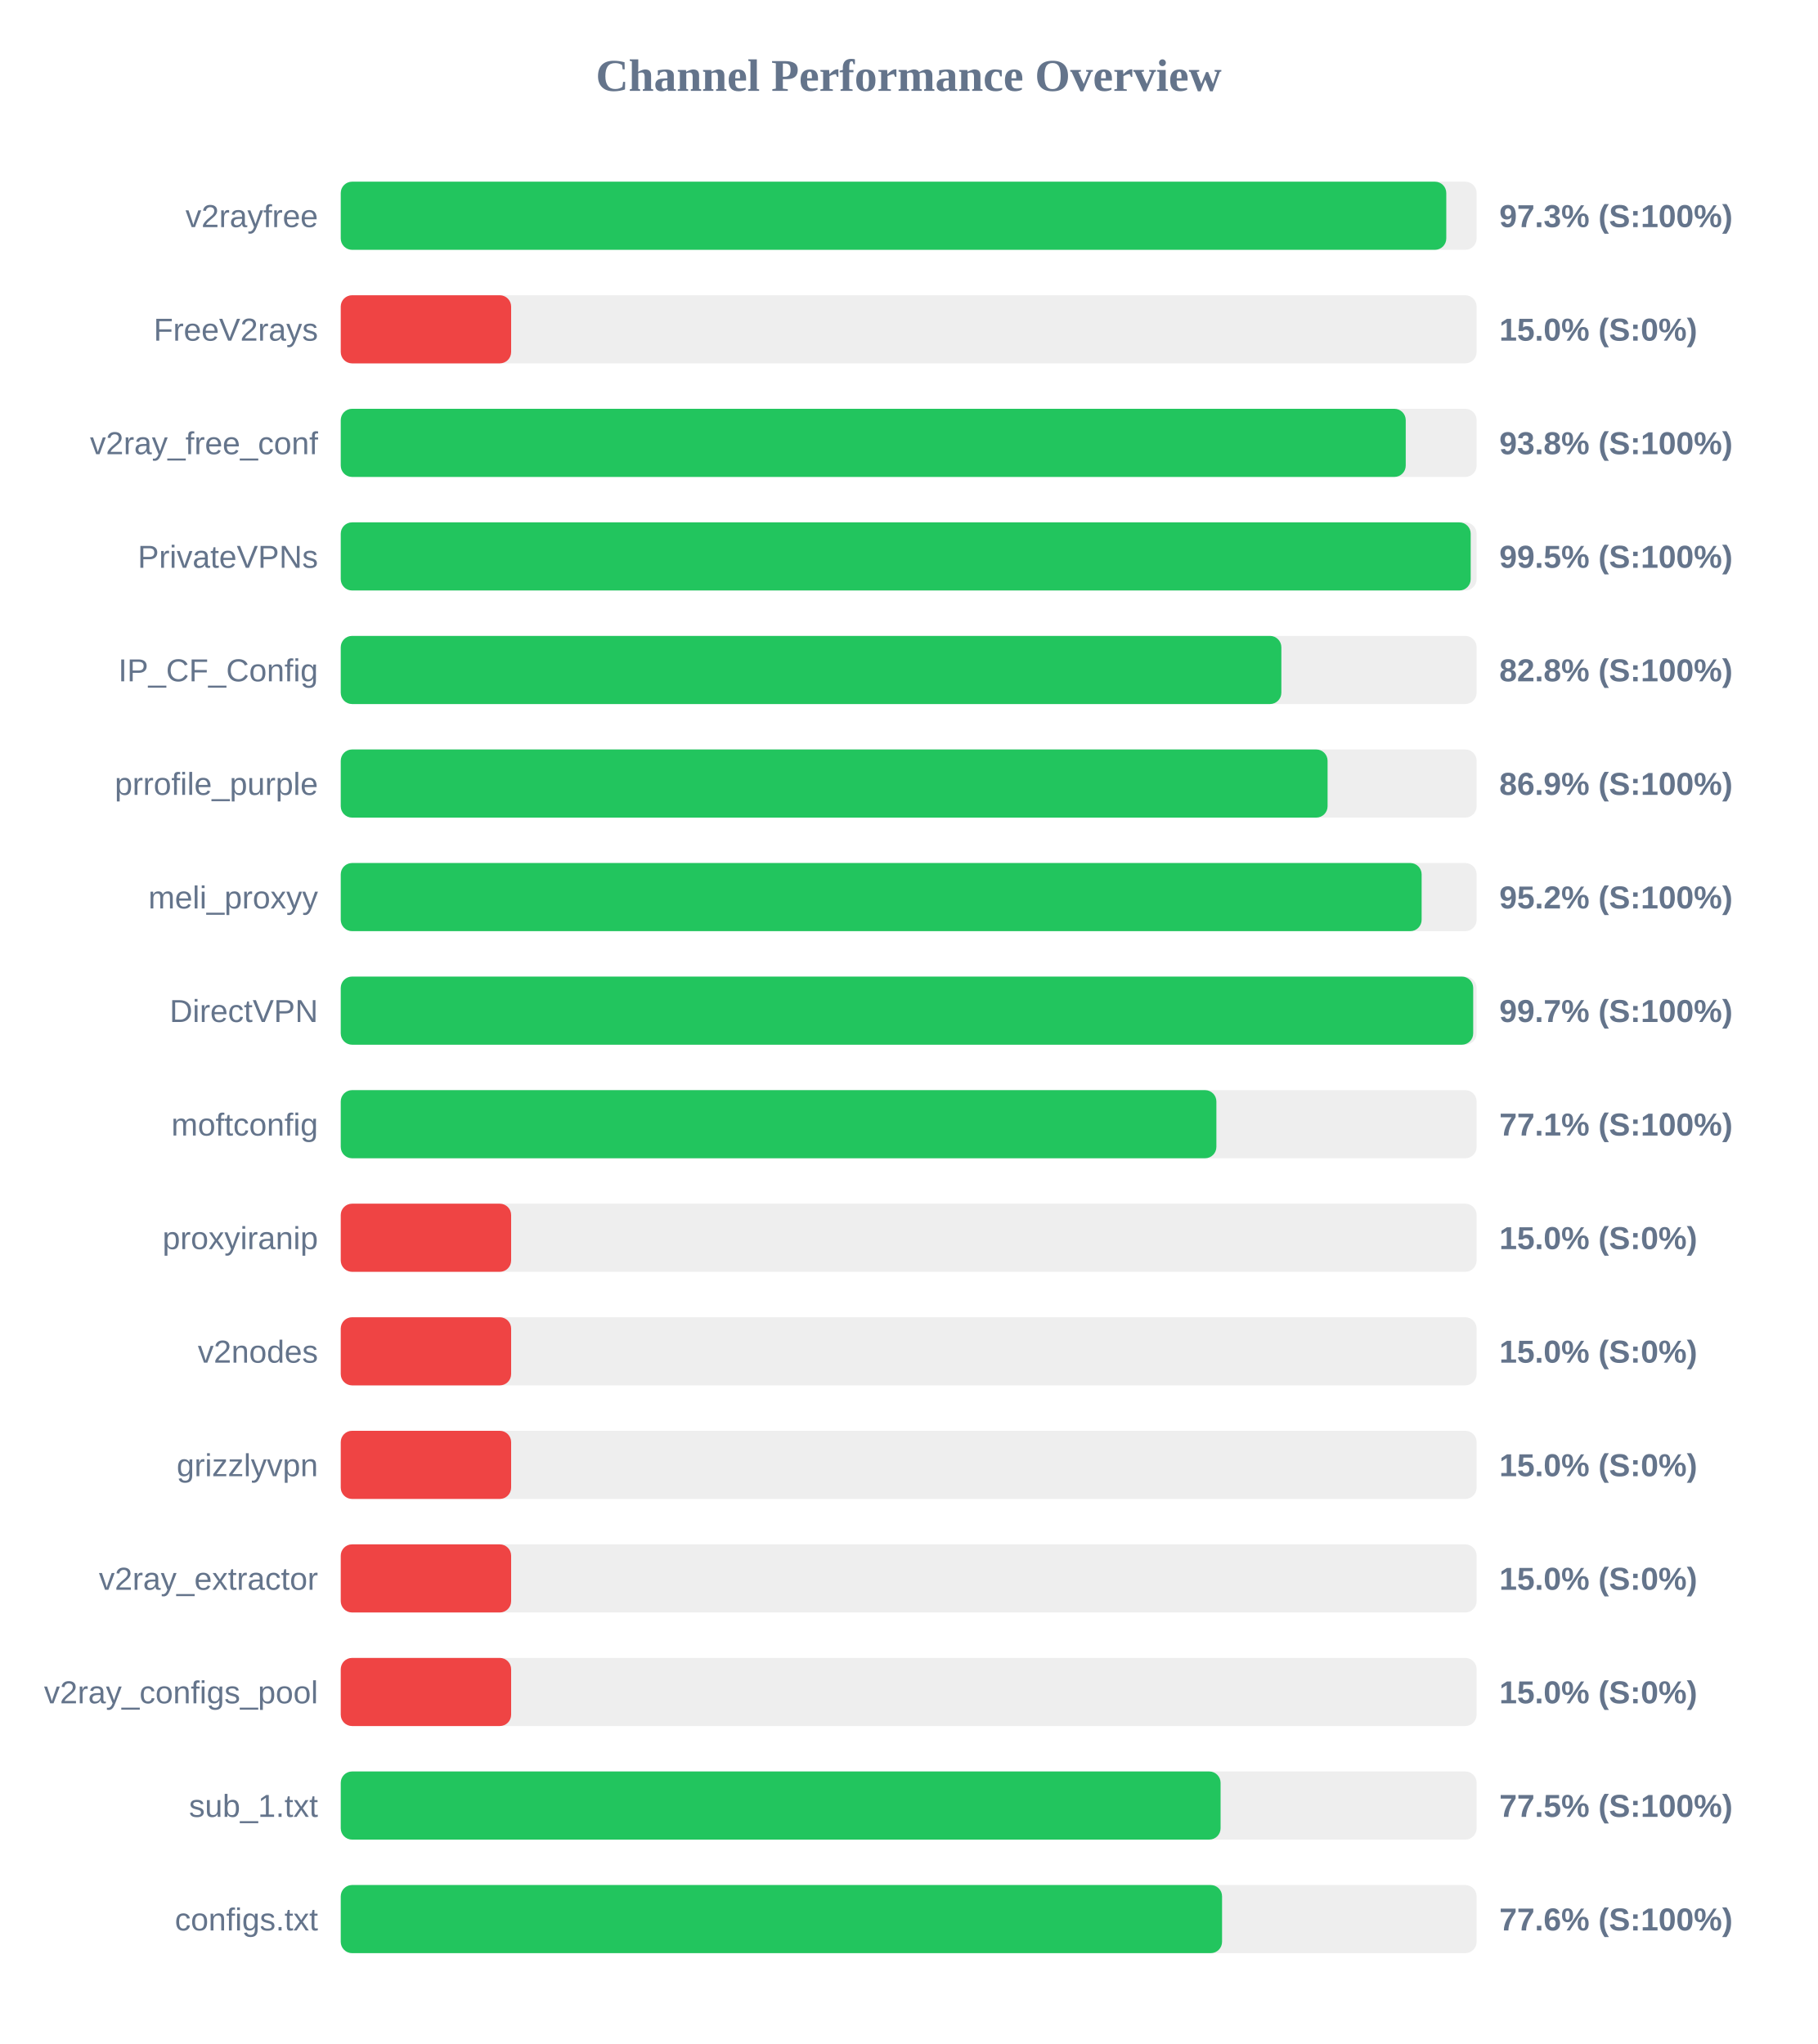
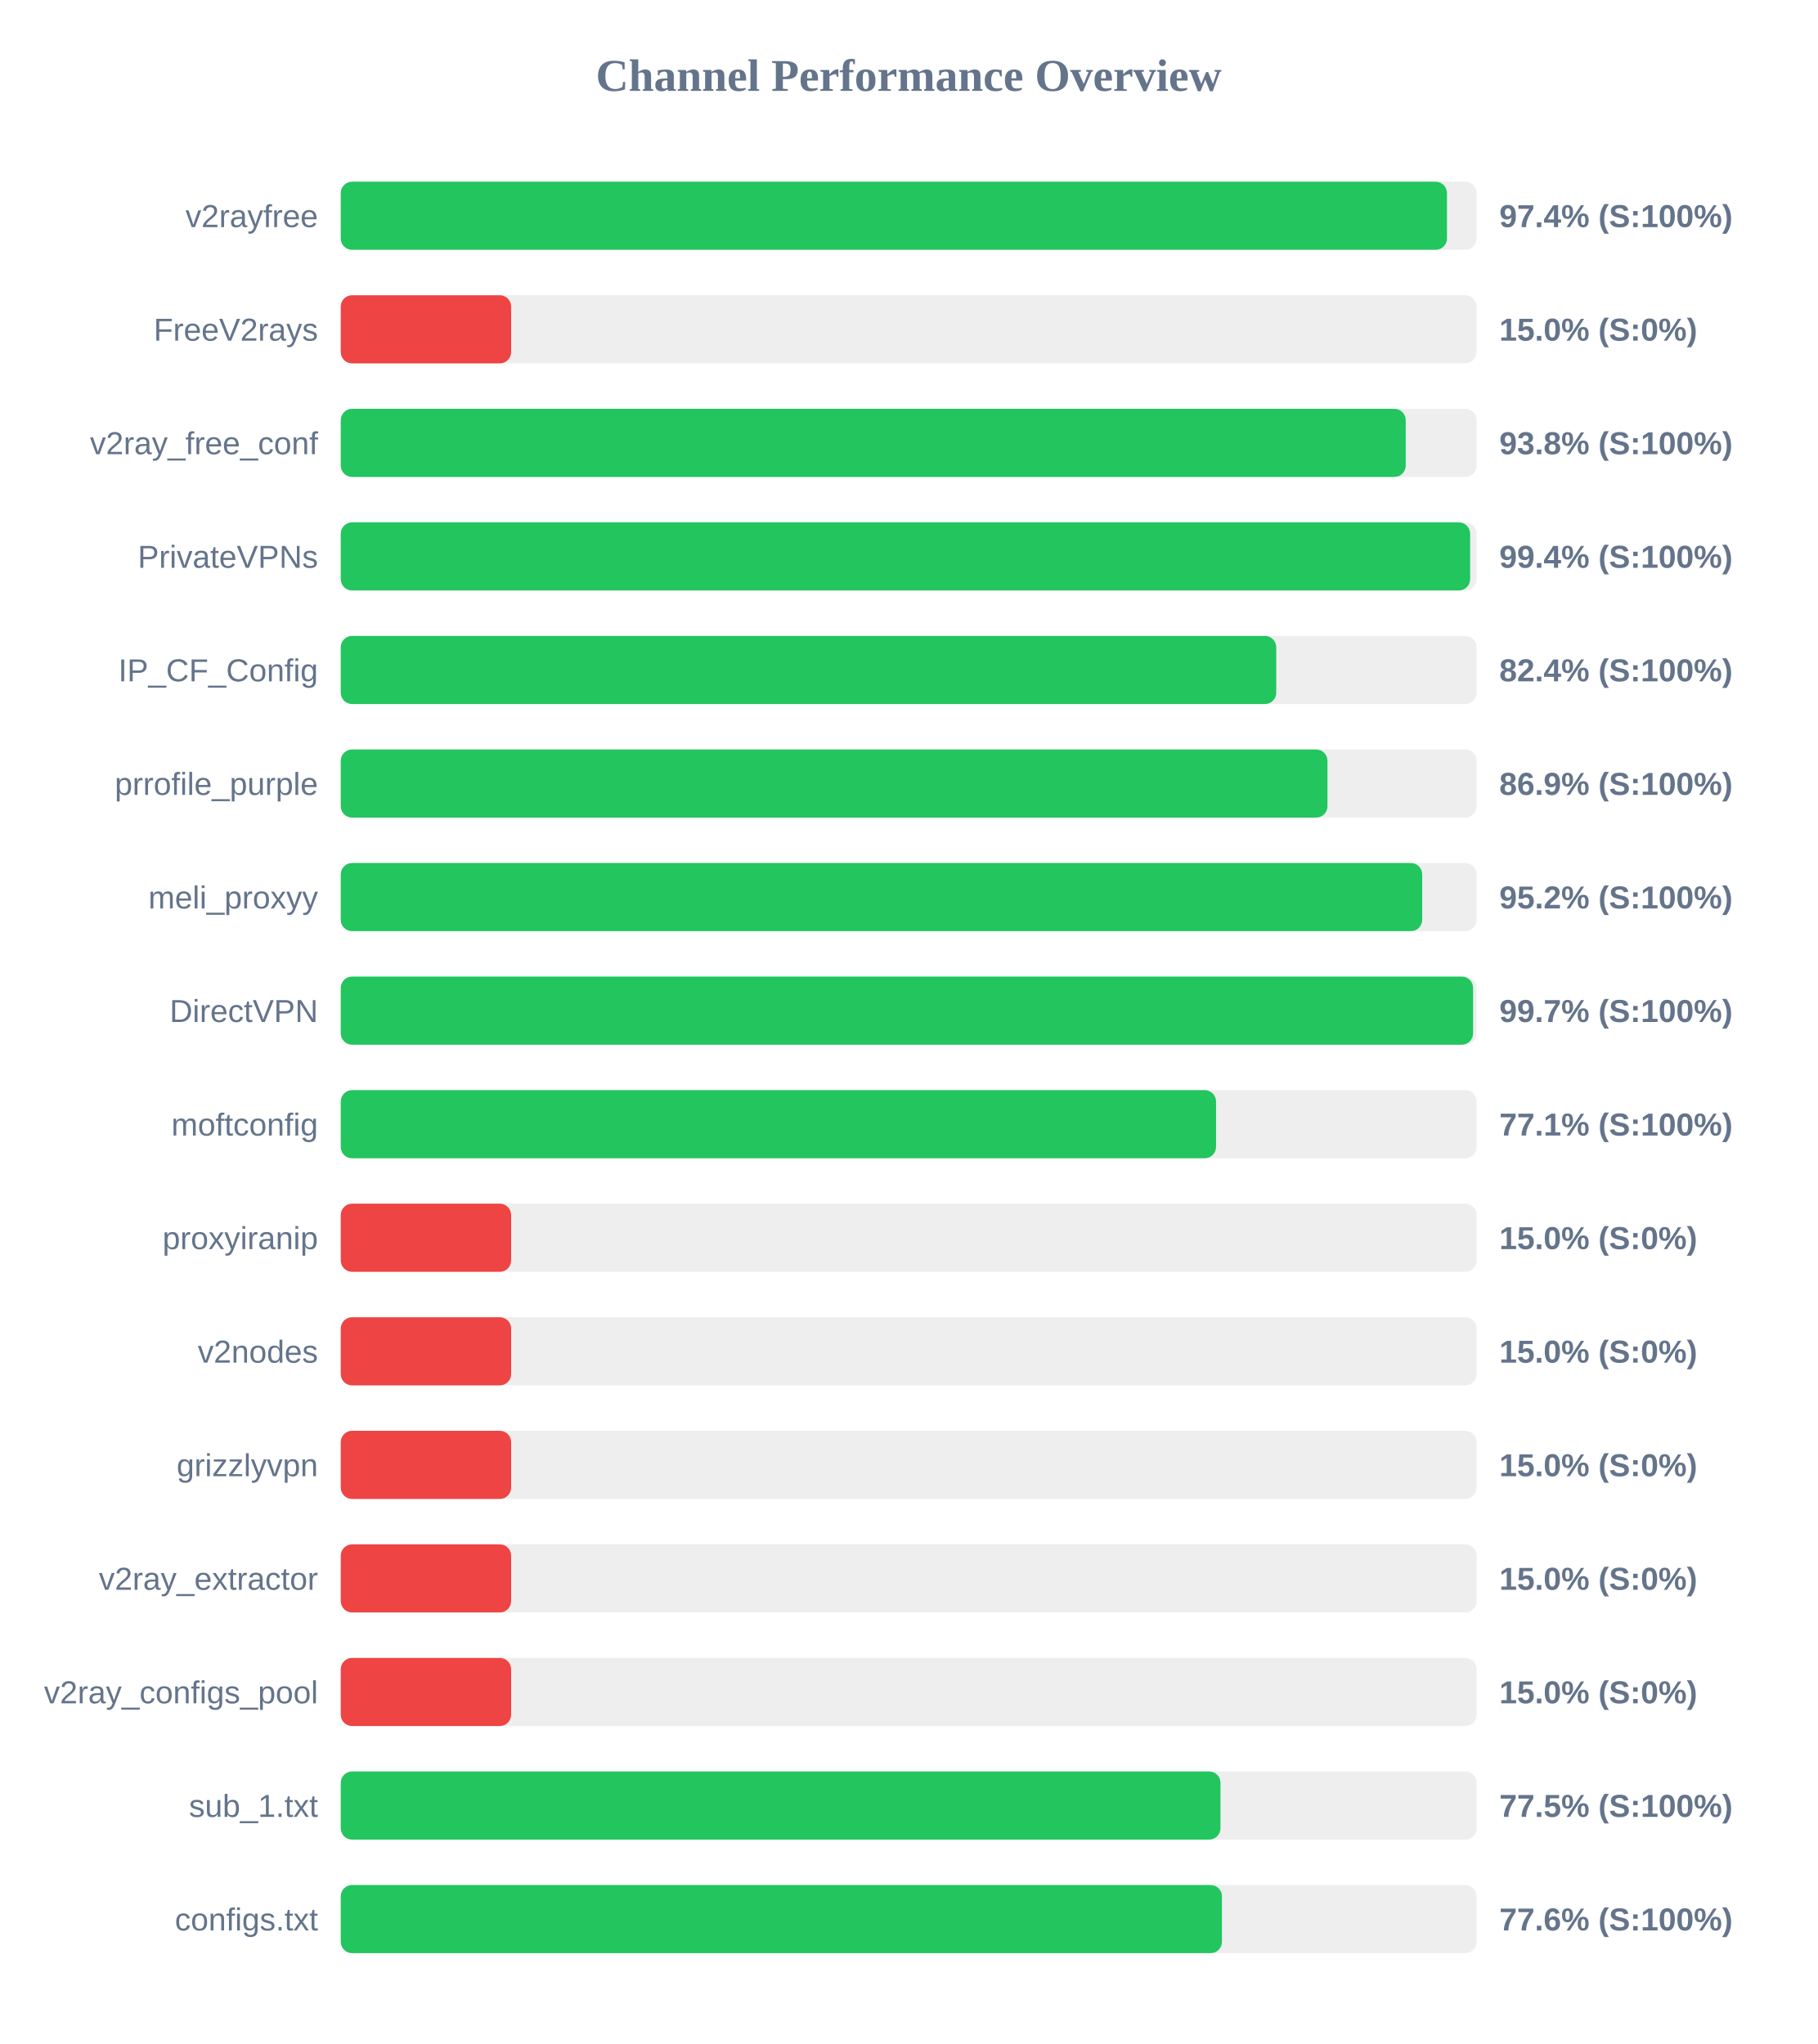
<svg xmlns="http://www.w3.org/2000/svg" width="800" height="900" version="1.1">
  <style>
        .row { font: 14px Arial; fill: #64748b; }
        .score { font: bold 14px Arial; fill: #64748b; }
    </style>
  <text x="400" y="40" text-anchor="middle" font-size="20px" font-weight="bold" fill="#64748b">Channel Performance Overview</text>
  <rect x="150" y="80" width="500" height="30" fill="#eee" rx="5" />
-   <rect x="150" y="80" width="486.65" height="30" fill="#22c55e" rx="5" />
+   <rect x="150" y="80" width="486.95" height="30" fill="#22c55e" rx="5" />
  <text x="140" y="100" text-anchor="end" class="row">v2rayfree</text>
-   <text x="660" y="100" text-anchor="start" class="score">97.3% (S:100%)</text>
+   <text x="660" y="100" text-anchor="start" class="score">97.4% (S:100%)</text>
  <rect x="150" y="130" width="500" height="30" fill="#eee" rx="5" />
  <rect x="150" y="130" width="75.0" height="30" fill="#ef4444" rx="5" />
  <text x="140" y="150" text-anchor="end" class="row">FreeV2rays</text>
  <text x="660" y="150" text-anchor="start" class="score">15.0% (S:0%)</text>
  <rect x="150" y="180" width="500" height="30" fill="#eee" rx="5" />
  <rect x="150" y="180" width="468.8" height="30" fill="#22c55e" rx="5" />
  <text x="140" y="200" text-anchor="end" class="row">v2ray_free_conf</text>
  <text x="660" y="200" text-anchor="start" class="score">93.8% (S:100%)</text>
  <rect x="150" y="230" width="500" height="30" fill="#eee" rx="5" />
-   <rect x="150" y="230" width="497.4" height="30" fill="#22c55e" rx="5" />
+   <rect x="150" y="230" width="497.15" height="30" fill="#22c55e" rx="5" />
  <text x="140" y="250" text-anchor="end" class="row">PrivateVPNs</text>
-   <text x="660" y="250" text-anchor="start" class="score">99.5% (S:100%)</text>
+   <text x="660" y="250" text-anchor="start" class="score">99.4% (S:100%)</text>
  <rect x="150" y="280" width="500" height="30" fill="#eee" rx="5" />
-   <rect x="150" y="280" width="414.05" height="30" fill="#22c55e" rx="5" />
+   <rect x="150" y="280" width="411.8" height="30" fill="#22c55e" rx="5" />
  <text x="140" y="300" text-anchor="end" class="row">IP_CF_Config</text>
-   <text x="660" y="300" text-anchor="start" class="score">82.8% (S:100%)</text>
+   <text x="660" y="300" text-anchor="start" class="score">82.4% (S:100%)</text>
  <rect x="150" y="330" width="500" height="30" fill="#eee" rx="5" />
-   <rect x="150" y="330" width="434.4" height="30" fill="#22c55e" rx="5" />
+   <rect x="150" y="330" width="434.35" height="30" fill="#22c55e" rx="5" />
  <text x="140" y="350" text-anchor="end" class="row">prrofile_purple</text>
  <text x="660" y="350" text-anchor="start" class="score">86.9% (S:100%)</text>
  <rect x="150" y="380" width="500" height="30" fill="#eee" rx="5" />
-   <rect x="150" y="380" width="475.8" height="30" fill="#22c55e" rx="5" />
+   <rect x="150" y="380" width="476.05" height="30" fill="#22c55e" rx="5" />
  <text x="140" y="400" text-anchor="end" class="row">meli_proxyy</text>
  <text x="660" y="400" text-anchor="start" class="score">95.2% (S:100%)</text>
  <rect x="150" y="430" width="500" height="30" fill="#eee" rx="5" />
-   <rect x="150" y="430" width="498.5" height="30" fill="#22c55e" rx="5" />
+   <rect x="150" y="430" width="498.45" height="30" fill="#22c55e" rx="5" />
  <text x="140" y="450" text-anchor="end" class="row">DirectVPN</text>
  <text x="660" y="450" text-anchor="start" class="score">99.7% (S:100%)</text>
  <rect x="150" y="480" width="500" height="30" fill="#eee" rx="5" />
-   <rect x="150" y="480" width="385.45" height="30" fill="#22c55e" rx="5" />
+   <rect x="150" y="480" width="385.3" height="30" fill="#22c55e" rx="5" />
  <text x="140" y="500" text-anchor="end" class="row">moftconfig</text>
  <text x="660" y="500" text-anchor="start" class="score">77.1% (S:100%)</text>
  <rect x="150" y="530" width="500" height="30" fill="#eee" rx="5" />
  <rect x="150" y="530" width="75.0" height="30" fill="#ef4444" rx="5" />
  <text x="140" y="550" text-anchor="end" class="row">proxyiranip</text>
  <text x="660" y="550" text-anchor="start" class="score">15.0% (S:0%)</text>
  <rect x="150" y="580" width="500" height="30" fill="#eee" rx="5" />
  <rect x="150" y="580" width="75.0" height="30" fill="#ef4444" rx="5" />
  <text x="140" y="600" text-anchor="end" class="row">v2nodes</text>
  <text x="660" y="600" text-anchor="start" class="score">15.0% (S:0%)</text>
  <rect x="150" y="630" width="500" height="30" fill="#eee" rx="5" />
  <rect x="150" y="630" width="75.0" height="30" fill="#ef4444" rx="5" />
  <text x="140" y="650" text-anchor="end" class="row">grizzlyvpn</text>
  <text x="660" y="650" text-anchor="start" class="score">15.0% (S:0%)</text>
  <rect x="150" y="680" width="500" height="30" fill="#eee" rx="5" />
  <rect x="150" y="680" width="75.0" height="30" fill="#ef4444" rx="5" />
  <text x="140" y="700" text-anchor="end" class="row">v2ray_extractor</text>
  <text x="660" y="700" text-anchor="start" class="score">15.0% (S:0%)</text>
  <rect x="150" y="730" width="500" height="30" fill="#eee" rx="5" />
  <rect x="150" y="730" width="75.0" height="30" fill="#ef4444" rx="5" />
  <text x="140" y="750" text-anchor="end" class="row">v2ray_configs_pool</text>
  <text x="660" y="750" text-anchor="start" class="score">15.0% (S:0%)</text>
  <rect x="150" y="780" width="500" height="30" fill="#eee" rx="5" />
-   <rect x="150" y="780" width="387.3" height="30" fill="#22c55e" rx="5" />
+   <rect x="150" y="780" width="387.25" height="30" fill="#22c55e" rx="5" />
  <text x="140" y="800" text-anchor="end" class="row">sub_1.txt</text>
  <text x="660" y="800" text-anchor="start" class="score">77.5% (S:100%)</text>
  <rect x="150" y="830" width="500" height="30" fill="#eee" rx="5" />
-   <rect x="150" y="830" width="387.95" height="30" fill="#22c55e" rx="5" />
+   <rect x="150" y="830" width="387.9" height="30" fill="#22c55e" rx="5" />
  <text x="140" y="850" text-anchor="end" class="row">configs.txt</text>
  <text x="660" y="850" text-anchor="start" class="score">77.6% (S:100%)</text>
</svg>
